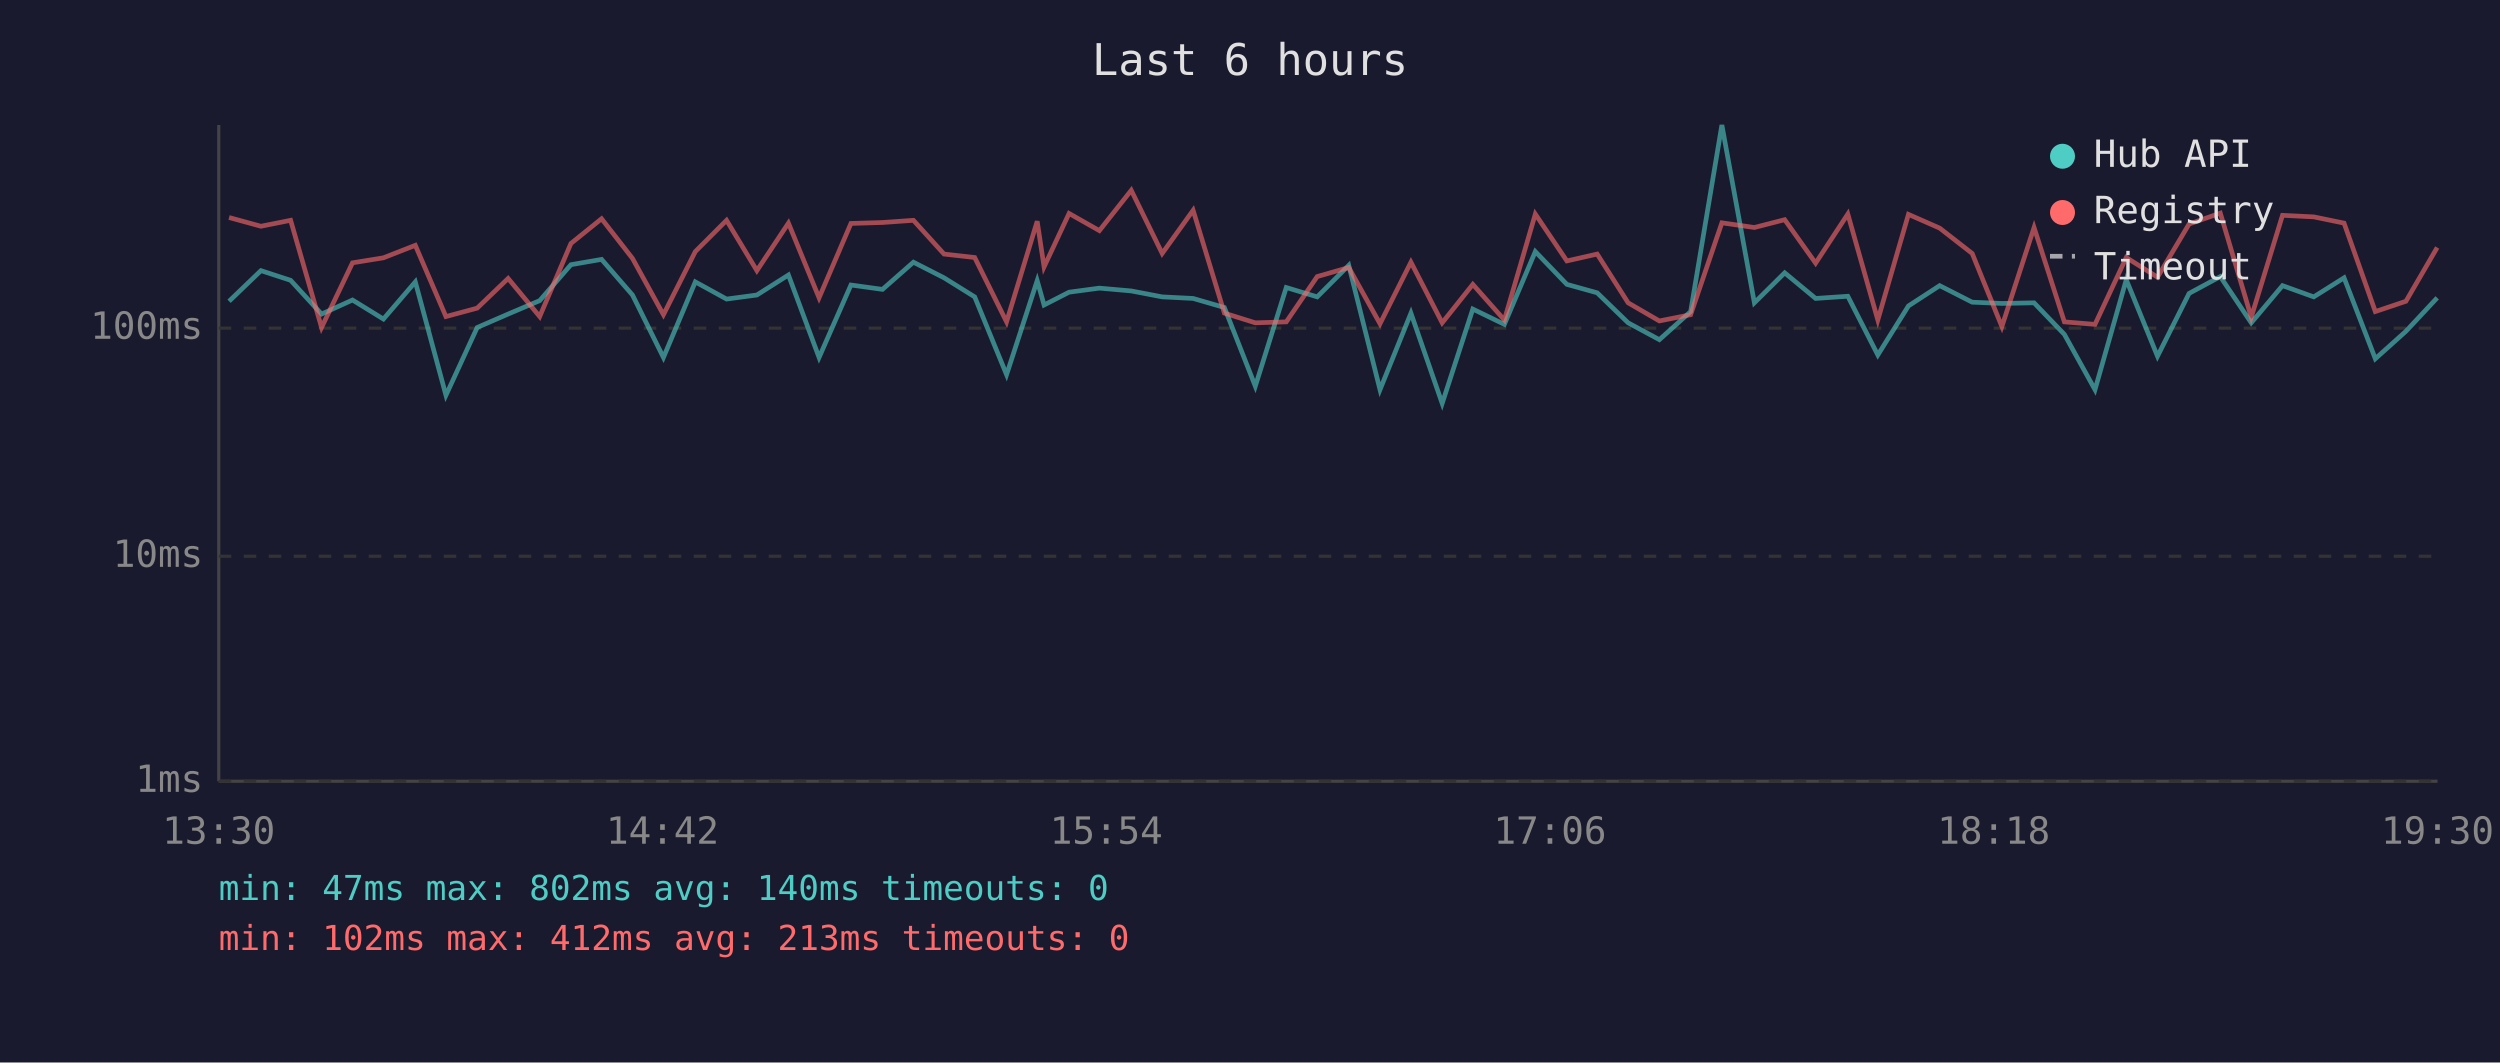
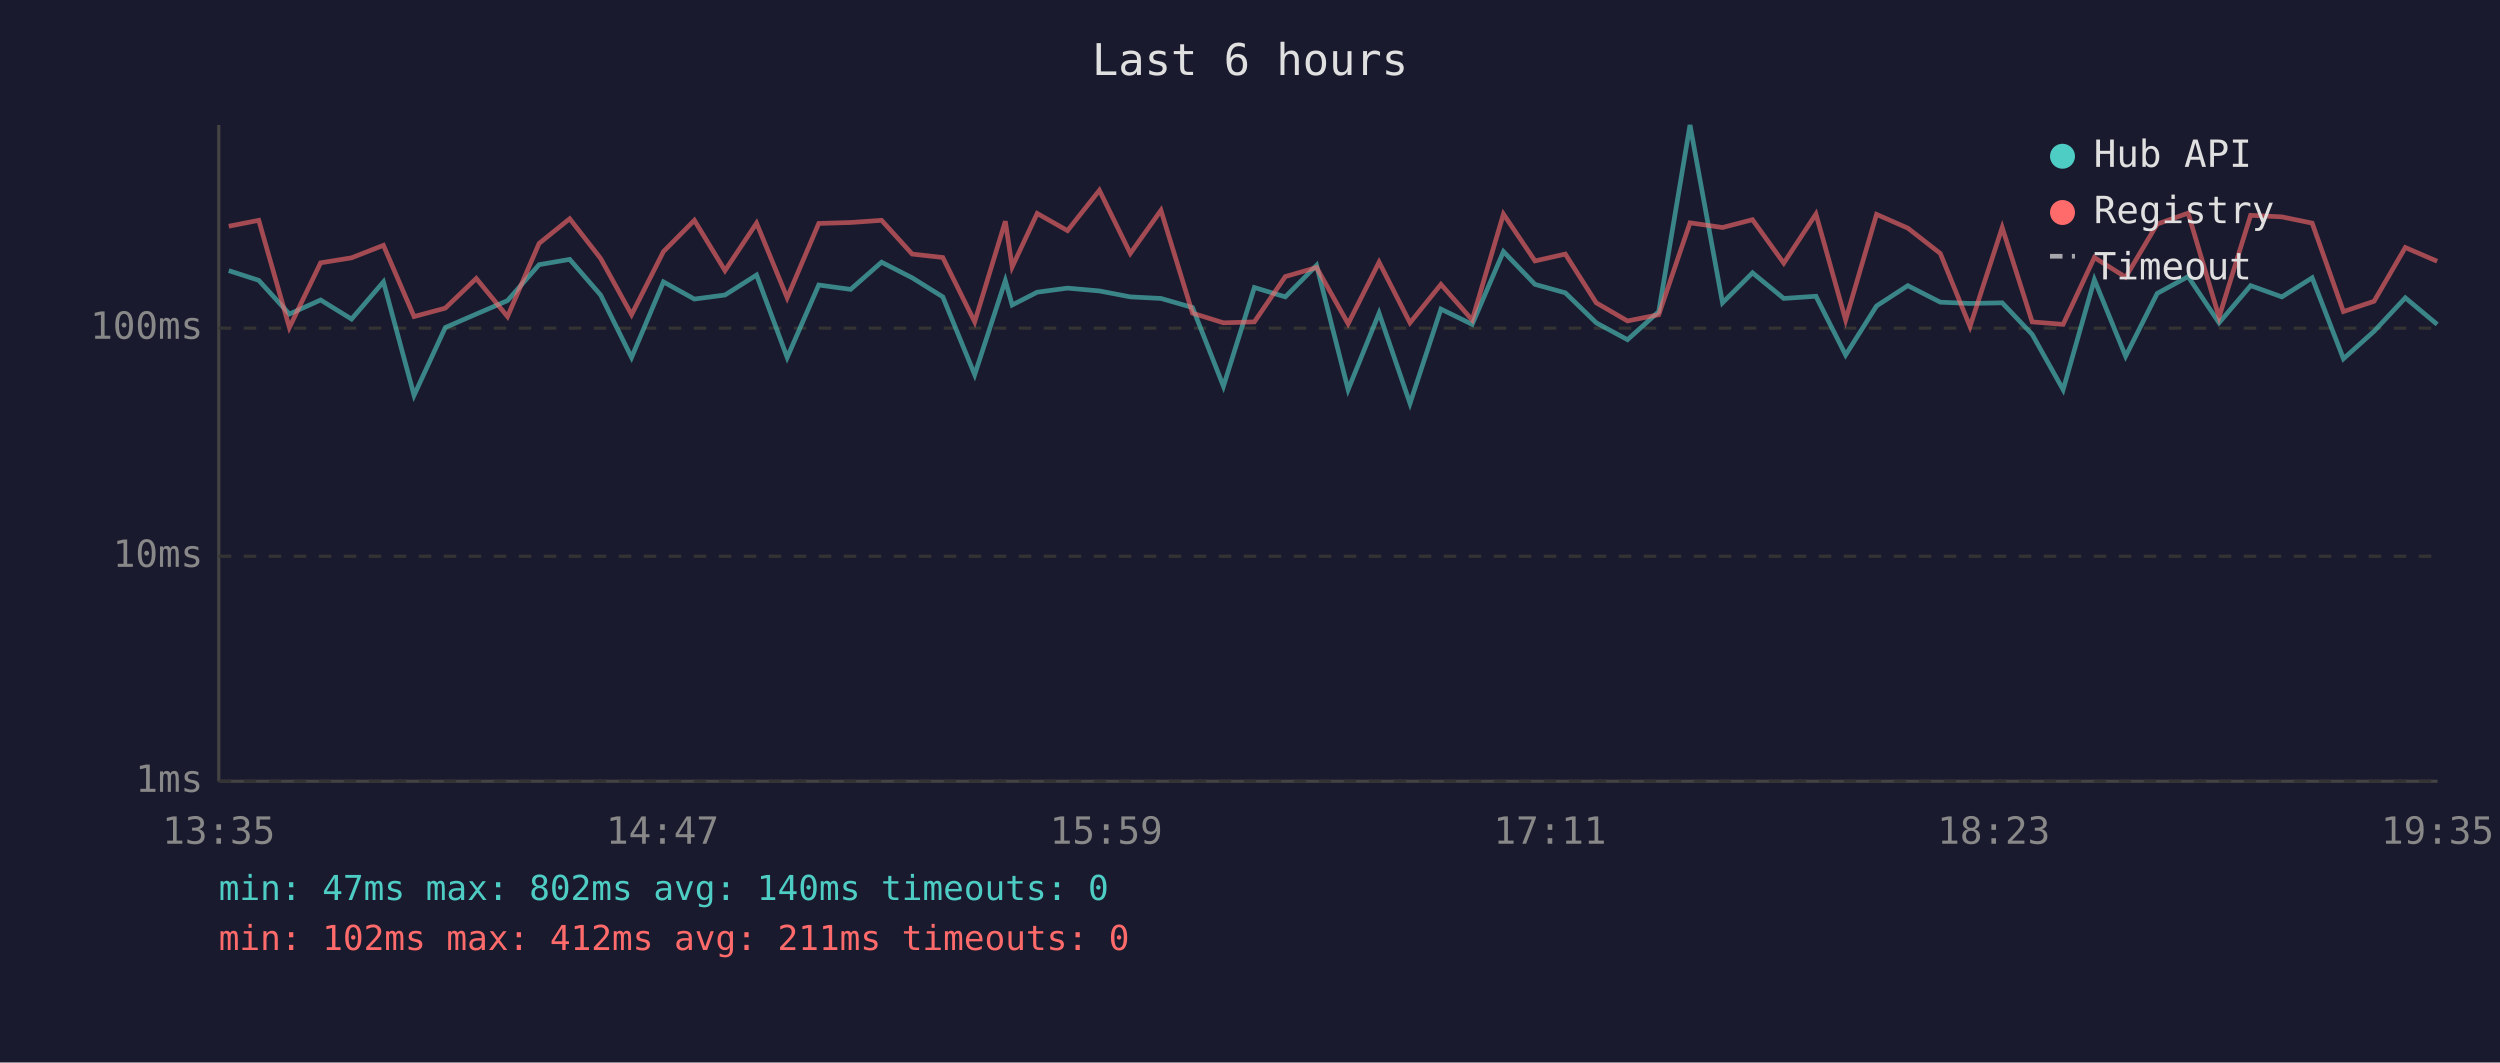
<svg xmlns="http://www.w3.org/2000/svg" viewBox="0 0 800 340" font-family="monospace" font-size="12">
  <rect width="800" height="340" fill="#1a1a2e" />
  <text x="400" y="24" fill="#e0e0e0" font-size="14" text-anchor="middle">Last 6 hours</text>
  <line x1="70" y1="40" x2="70" y2="250" stroke="#444" stroke-width="1" />
  <line x1="70" y1="250" x2="780" y2="250" stroke="#444" stroke-width="1" />
  <line x1="70" y1="250" x2="780" y2="250" stroke="#333" stroke-width="1" stroke-dasharray="4" />
  <text x="65" y="250" fill="#888" text-anchor="end" dominant-baseline="middle">1ms</text>
  <line x1="70" y1="178" x2="780" y2="178" stroke="#333" stroke-width="1" stroke-dasharray="4" />
  <text x="65" y="178" fill="#888" text-anchor="end" dominant-baseline="middle">10ms</text>
  <line x1="70" y1="105" x2="780" y2="105" stroke="#333" stroke-width="1" stroke-dasharray="4" />
  <text x="65" y="105" fill="#888" text-anchor="end" dominant-baseline="middle">100ms</text>
-   <text x="70" y="270" fill="#888" text-anchor="middle">13:30</text>
-   <text x="212" y="270" fill="#888" text-anchor="middle">14:42</text>
-   <text x="354" y="270" fill="#888" text-anchor="middle">15:54</text>
-   <text x="496" y="270" fill="#888" text-anchor="middle">17:06</text>
-   <text x="638" y="270" fill="#888" text-anchor="middle">18:18</text>
-   <text x="780" y="270" fill="#888" text-anchor="middle">19:30</text>
-   <polyline points="73.3,96.4 83.5,86.6 93.0,89.7 102.9,100.5 112.8,96.0 122.7,102.1 132.9,90.2 142.7,126.5 152.7,104.8 162.6,100.5 172.7,96.2 182.7,84.7 192.5,83.0 202.4,94.4 212.3,114.4 222.5,90.2 232.5,95.7 242.2,94.4 252.3,88.0 262.1,114.4 272.3,91.2 282.4,92.6 292.3,83.9 302.1,88.9 311.9,95.0 322.1,119.9 331.9,89.8 334.1,97.6 342.1,93.5 351.8,92.2 362.0,93.1 371.9,95.0 381.8,95.5 391.8,98.4 401.7,123.6 411.6,92.0 421.5,95.0 431.6,84.9 441.6,124.7 451.5,100.2 461.5,129.1 471.3,98.9 481.4,103.8 491.3,80.5 501.4,91.0 511.1,93.7 521.0,103.3 531.0,108.7 541.0,99.7 551.0,40.0 561.4,96.9 571.1,87.3 581.0,95.5 591.3,94.8 600.9,113.6 610.7,97.9 620.7,91.4 631.1,96.7 640.6,97.1 650.9,96.9 660.6,107.0 670.4,124.7 680.4,89.5 690.4,114.0 700.5,93.9 710.5,88.5 720.4,103.3 730.4,91.4 740.4,95.0 750.1,88.9 760.1,114.8 769.9,106.0 779.9,95.3" fill="none" stroke="#4ecdc4" stroke-width="1.5" opacity="0.6" />
-   <polyline points="73.3,69.6 83.5,72.4 93.0,70.5 102.9,104.8 112.8,84.1 122.7,82.5 132.9,78.5 142.7,101.3 152.7,98.6 162.6,89.1 172.7,101.3 182.7,77.9 192.5,70.0 202.4,82.7 212.3,100.7 222.5,80.5 232.5,70.5 242.2,86.6 252.3,71.4 262.1,95.3 272.3,71.5 282.4,71.2 292.3,70.5 302.1,81.3 311.9,82.4 322.1,103.0 331.9,70.8 334.1,85.4 342.1,68.3 351.8,73.8 362.0,60.9 371.9,81.1 381.8,67.3 391.8,100.2 401.7,103.3 411.6,103.0 421.5,88.5 431.6,85.6 441.6,103.6 451.5,83.9 461.5,103.3 471.3,91.0 481.4,102.4 491.3,68.5 501.4,83.5 511.1,81.3 521.0,96.9 531.0,102.7 541.0,100.7 551.0,71.3 561.4,72.8 571.1,70.3 581.0,84.2 591.3,68.5 600.9,102.4 610.7,68.6 620.7,73.0 631.1,81.1 640.6,104.5 650.9,72.8 660.6,103.0 670.4,103.8 680.4,82.4 690.4,88.7 700.5,71.7 710.5,68.2 720.4,101.5 730.4,68.9 740.4,69.4 750.1,71.4 760.1,99.7 769.9,96.4 779.9,79.2" fill="none" stroke="#ff6b6b" stroke-width="1.5" opacity="0.6" />
+   <text x="70" y="270" fill="#888" text-anchor="middle">13:35</text>
+   <text x="212" y="270" fill="#888" text-anchor="middle">14:47</text>
+   <text x="354" y="270" fill="#888" text-anchor="middle">15:59</text>
+   <text x="496" y="270" fill="#888" text-anchor="middle">17:11</text>
+   <text x="638" y="270" fill="#888" text-anchor="middle">18:23</text>
+   <text x="780" y="270" fill="#888" text-anchor="middle">19:35</text>
+   <polyline points="73.2,86.6 82.8,89.7 92.6,100.5 102.6,96.0 112.5,102.1 122.7,90.2 132.5,126.5 142.5,104.8 152.4,100.5 162.4,96.2 172.5,84.7 182.3,83.0 192.2,94.4 202.1,114.4 212.3,90.2 222.2,95.7 232.0,94.4 242.1,88.0 251.9,114.4 262.0,91.2 272.2,92.6 282.1,83.9 291.9,88.9 301.7,95.0 311.9,119.9 321.7,89.8 323.9,97.6 331.9,93.5 341.6,92.2 351.8,93.1 361.7,95.0 371.5,95.5 381.6,98.4 391.5,123.6 401.4,92.0 411.3,95.0 421.3,84.9 431.4,124.7 441.3,100.2 451.2,129.1 461.1,98.9 471.1,103.8 481.1,80.5 491.2,91.0 500.9,93.7 510.8,103.3 520.8,108.7 530.8,99.7 540.8,40.0 551.2,96.9 560.8,87.3 570.8,95.5 581.1,94.8 590.6,113.6 600.5,97.9 610.5,91.4 620.9,96.7 630.4,97.1 640.7,96.9 650.3,107.0 660.2,124.7 670.2,89.5 680.2,114.0 690.3,93.9 700.2,88.5 710.1,103.3 720.2,91.4 730.2,95.0 739.9,88.9 749.9,114.8 759.7,106.0 769.7,95.3 779.9,103.8" fill="none" stroke="#4ecdc4" stroke-width="1.5" opacity="0.6" />
+   <polyline points="73.2,72.4 82.8,70.5 92.6,104.8 102.6,84.1 112.5,82.5 122.7,78.5 132.5,101.3 142.5,98.6 152.4,89.1 162.4,101.3 172.5,77.9 182.3,70.0 192.2,82.7 202.1,100.7 212.3,80.5 222.2,70.5 232.0,86.6 242.1,71.4 251.9,95.3 262.0,71.5 272.2,71.2 282.1,70.5 291.9,81.3 301.7,82.4 311.9,103.0 321.7,70.8 323.9,85.4 331.9,68.3 341.6,73.8 351.8,60.9 361.7,81.1 371.5,67.3 381.6,100.2 391.5,103.3 401.4,103.0 411.3,88.5 421.3,85.6 431.4,103.6 441.3,83.9 451.2,103.3 461.1,91.0 471.1,102.4 481.1,68.5 491.2,83.5 500.9,81.3 510.8,96.9 520.8,102.7 530.8,100.7 540.8,71.3 551.2,72.8 560.8,70.3 570.8,84.2 581.1,68.5 590.6,102.4 600.5,68.6 610.5,73.0 620.9,81.1 630.4,104.5 640.7,72.8 650.3,103.0 660.2,103.8 670.2,82.4 680.2,88.7 690.3,71.7 700.2,68.2 710.1,101.5 720.2,68.9 730.2,69.4 739.9,71.4 749.9,99.7 759.7,96.4 769.7,79.2 779.9,83.6" fill="none" stroke="#ff6b6b" stroke-width="1.5" opacity="0.6" />
  <circle cx="660" cy="50" r="4" fill="#4ecdc4" />
  <text x="670" y="50" fill="#e0e0e0" dominant-baseline="middle">Hub API</text>
  <circle cx="660" cy="68" r="4" fill="#ff6b6b" />
  <text x="670" y="68" fill="#e0e0e0" dominant-baseline="middle">Registry</text>
  <line x1="656" y1="82" x2="664" y2="82" stroke="#e0e0e0" stroke-width="1.5" stroke-dasharray="4,3" opacity="0.7" />
  <text x="670" y="86" fill="#e0e0e0" dominant-baseline="middle">Timeout</text>
  <text x="70" y="288" fill="#4ecdc4" font-size="11">min: 47ms  max: 802ms  avg: 140ms  timeouts: 0</text>
-   <text x="70" y="304" fill="#ff6b6b" font-size="11">min: 102ms  max: 412ms  avg: 213ms  timeouts: 0</text>
+   <text x="70" y="304" fill="#ff6b6b" font-size="11">min: 102ms  max: 412ms  avg: 211ms  timeouts: 0</text>
</svg>
